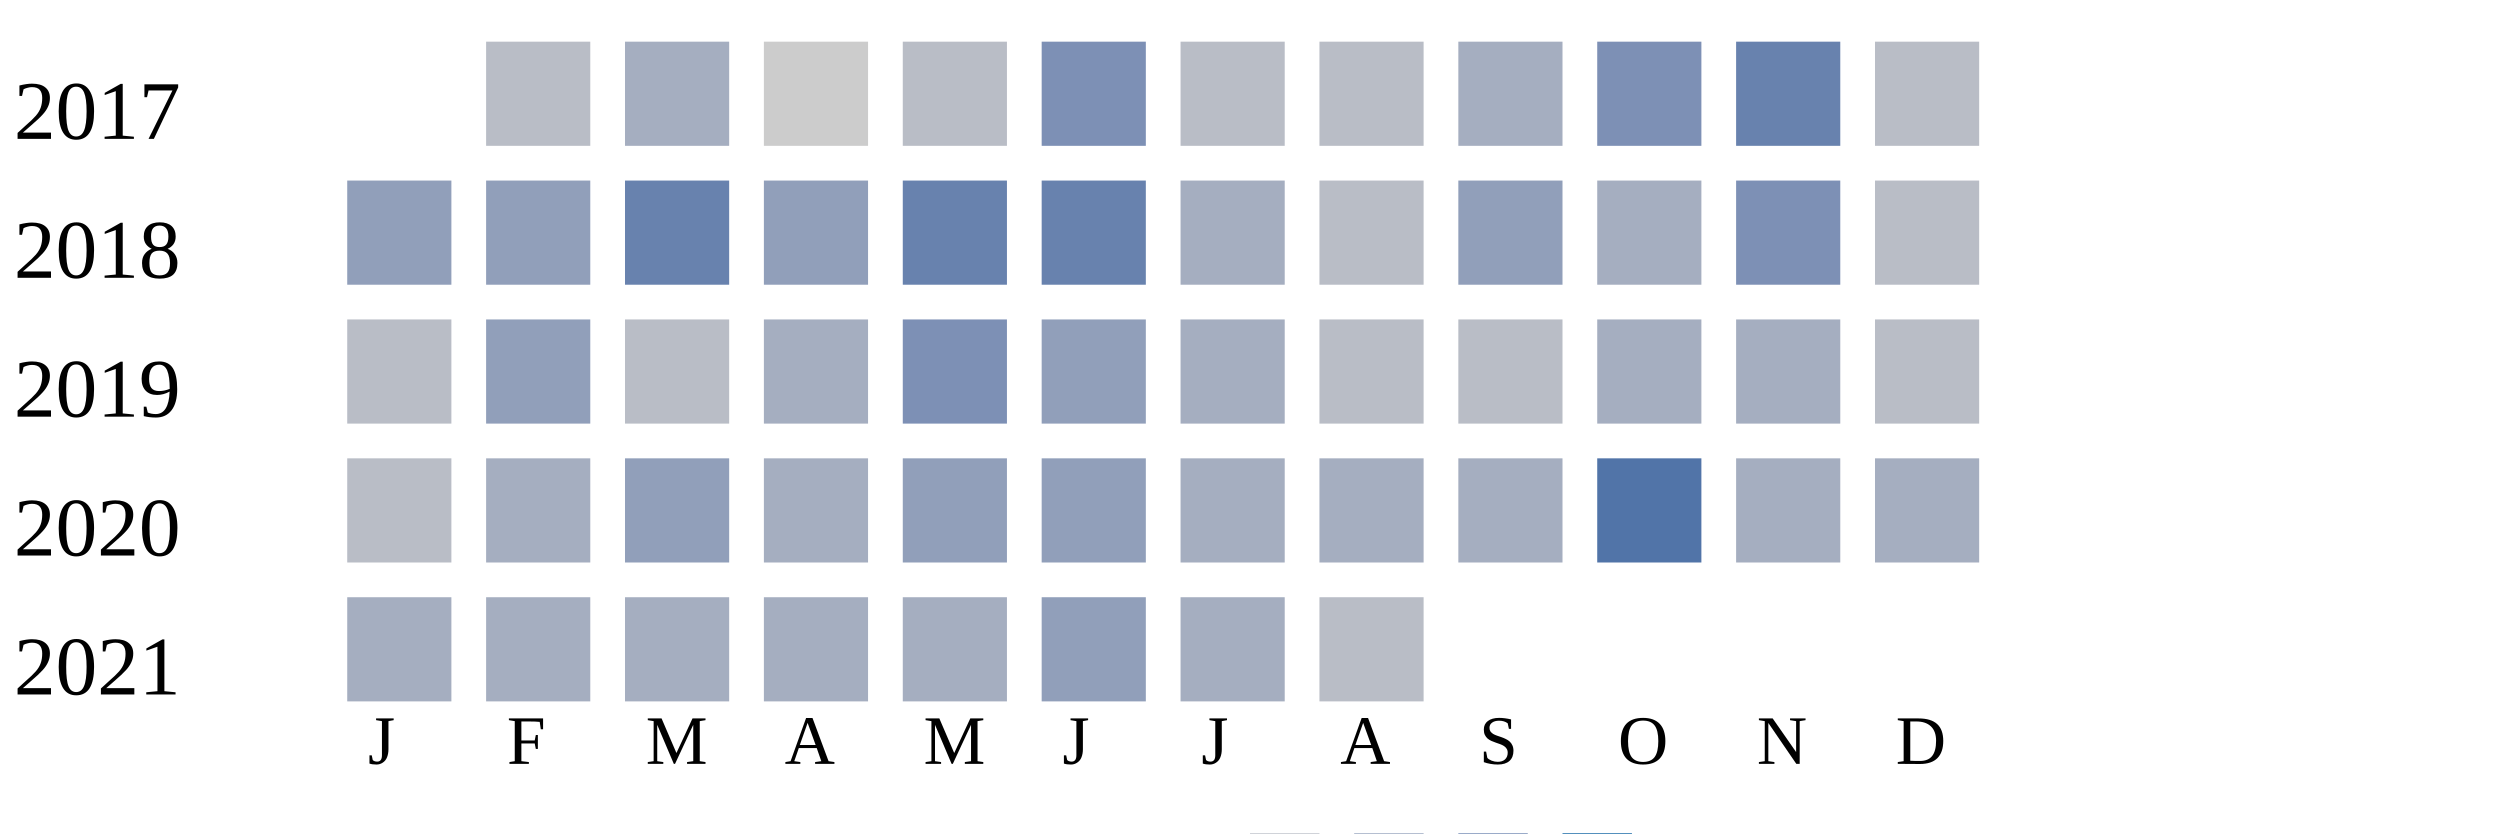
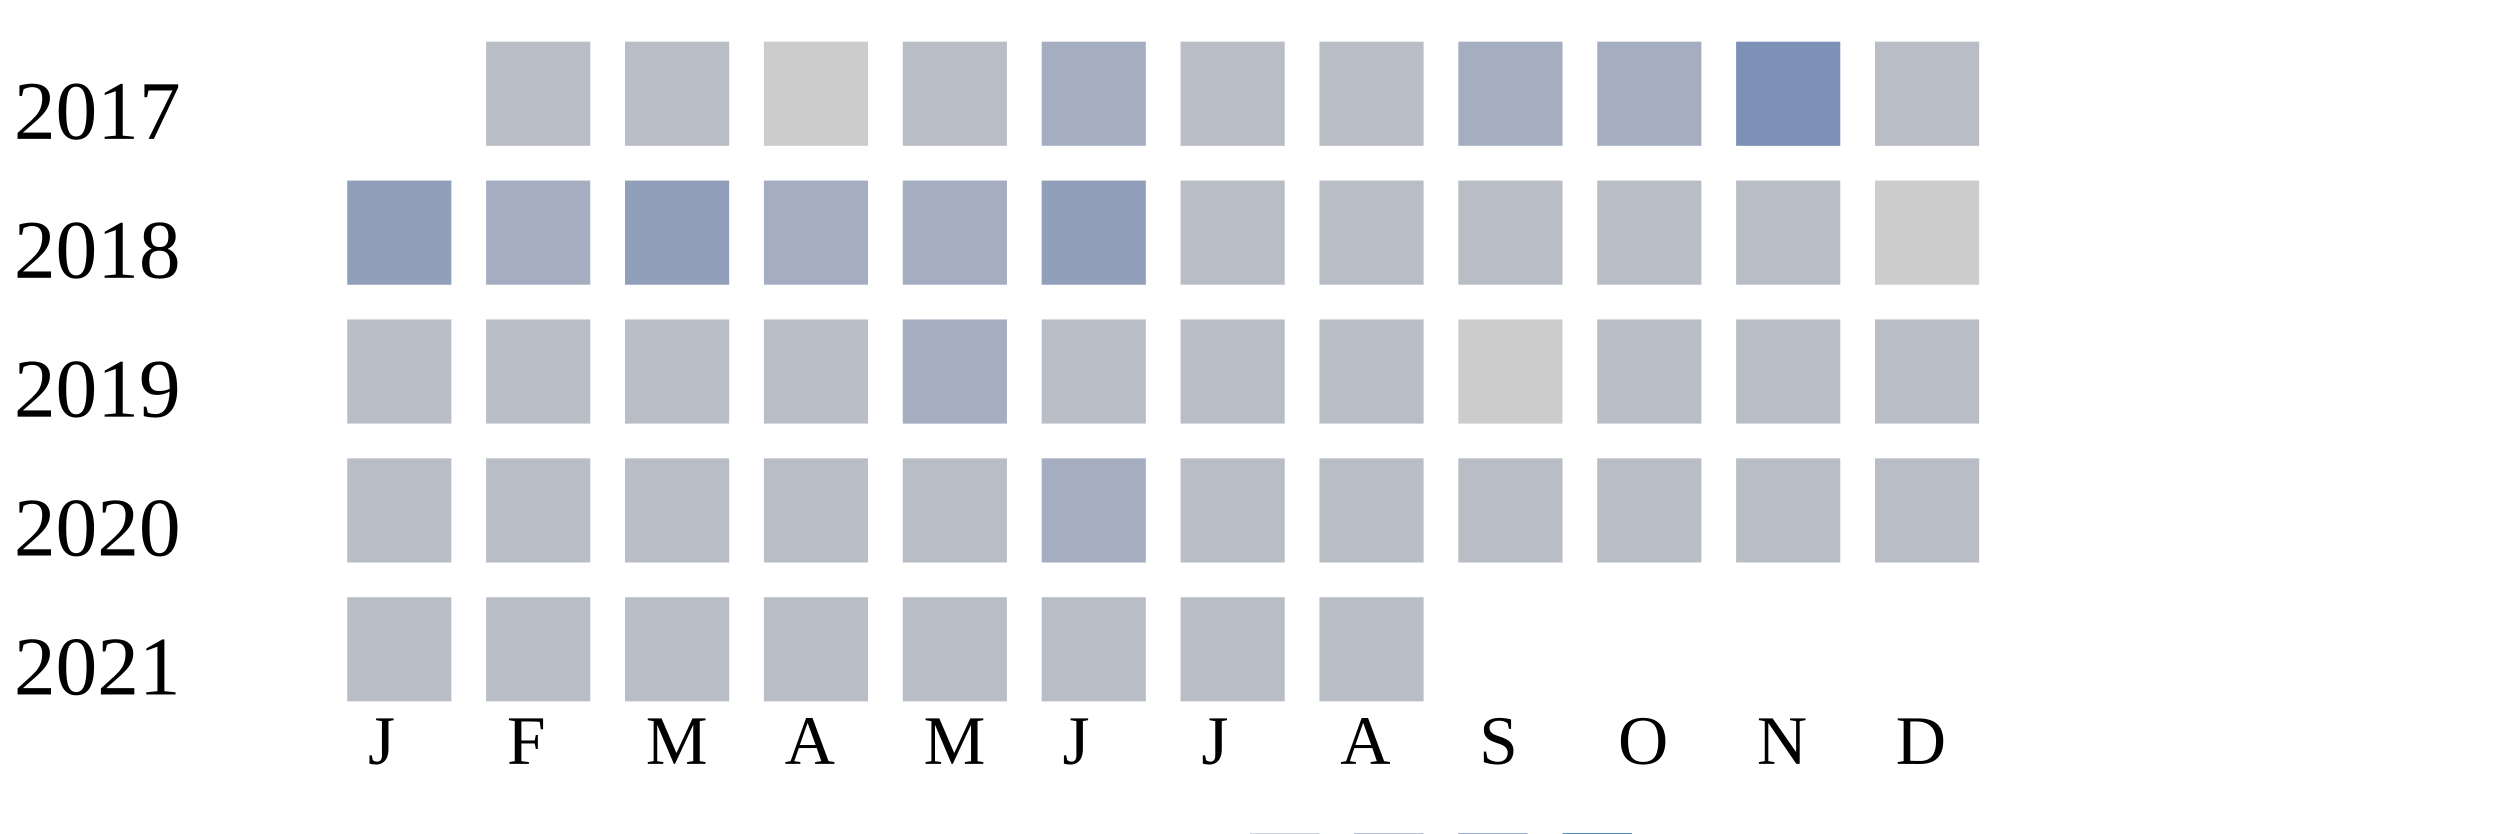
<svg xmlns="http://www.w3.org/2000/svg" width="360" height="120">
  <g transform="translate(0 0)">
    <text x="2" y="20">2017</text>
    <rect x="70" y="6" width="15" height="15" fill="#b9bdc6" />
-     <rect x="90" y="6" width="15" height="15" fill="#a5aec0" />
+     <rect x="90" y="6" width="15" height="15" fill="#b9bdc6" />
    <rect x="110" y="6" width="15" height="15" fill="#cccccc" />
    <rect x="130" y="6" width="15" height="15" fill="#b9bdc6" />
-     <rect x="150" y="6" width="15" height="15" fill="#7d90b5" />
+     <rect x="150" y="6" width="15" height="15" fill="#a5aec0" />
    <rect x="170" y="6" width="15" height="15" fill="#b9bdc6" />
    <rect x="190" y="6" width="15" height="15" fill="#b9bdc6" />
    <rect x="210" y="6" width="15" height="15" fill="#a5aec0" />
-     <rect x="230" y="6" width="15" height="15" fill="#7d90b5" />
-     <rect x="250" y="6" width="15" height="15" fill="#6882ae" />
+     <rect x="230" y="6" width="15" height="15" fill="#a5aec0" />
+     <rect x="250" y="6" width="15" height="15" fill="#7d90b5" />
    <rect x="270" y="6" width="15" height="15" fill="#b9bdc6" />
  </g>
  <g transform="translate(0 20)">
    <text x="2" y="20">2018</text>
    <rect x="50" y="6" width="15" height="15" fill="#919fba" />
-     <rect x="70" y="6" width="15" height="15" fill="#919fba" />
-     <rect x="90" y="6" width="15" height="15" fill="#6882ae" />
-     <rect x="110" y="6" width="15" height="15" fill="#919fba" />
-     <rect x="130" y="6" width="15" height="15" fill="#6882ae" />
-     <rect x="150" y="6" width="15" height="15" fill="#6882ae" />
-     <rect x="170" y="6" width="15" height="15" fill="#a5aec0" />
+     <rect x="70" y="6" width="15" height="15" fill="#a5aec0" />
+     <rect x="90" y="6" width="15" height="15" fill="#919fba" />
+     <rect x="110" y="6" width="15" height="15" fill="#a5aec0" />
+     <rect x="130" y="6" width="15" height="15" fill="#a5aec0" />
+     <rect x="150" y="6" width="15" height="15" fill="#919fba" />
+     <rect x="170" y="6" width="15" height="15" fill="#b9bdc6" />
    <rect x="190" y="6" width="15" height="15" fill="#b9bdc6" />
-     <rect x="210" y="6" width="15" height="15" fill="#919fba" />
-     <rect x="230" y="6" width="15" height="15" fill="#a5aec0" />
-     <rect x="250" y="6" width="15" height="15" fill="#7d90b5" />
-     <rect x="270" y="6" width="15" height="15" fill="#b9bdc6" />
+     <rect x="210" y="6" width="15" height="15" fill="#b9bdc6" />
+     <rect x="230" y="6" width="15" height="15" fill="#b9bdc6" />
+     <rect x="250" y="6" width="15" height="15" fill="#b9bdc6" />
+     <rect x="270" y="6" width="15" height="15" fill="#cccccc" />
  </g>
  <g transform="translate(0 40)">
    <text x="2" y="20">2019</text>
    <rect x="50" y="6" width="15" height="15" fill="#b9bdc6" />
-     <rect x="70" y="6" width="15" height="15" fill="#919fba" />
+     <rect x="70" y="6" width="15" height="15" fill="#b9bdc6" />
    <rect x="90" y="6" width="15" height="15" fill="#b9bdc6" />
-     <rect x="110" y="6" width="15" height="15" fill="#a5aec0" />
-     <rect x="130" y="6" width="15" height="15" fill="#7d90b5" />
-     <rect x="150" y="6" width="15" height="15" fill="#919fba" />
-     <rect x="170" y="6" width="15" height="15" fill="#a5aec0" />
+     <rect x="110" y="6" width="15" height="15" fill="#b9bdc6" />
+     <rect x="130" y="6" width="15" height="15" fill="#a5aec0" />
+     <rect x="150" y="6" width="15" height="15" fill="#b9bdc6" />
+     <rect x="170" y="6" width="15" height="15" fill="#b9bdc6" />
    <rect x="190" y="6" width="15" height="15" fill="#b9bdc6" />
-     <rect x="210" y="6" width="15" height="15" fill="#b9bdc6" />
-     <rect x="230" y="6" width="15" height="15" fill="#a5aec0" />
-     <rect x="250" y="6" width="15" height="15" fill="#a5aec0" />
+     <rect x="210" y="6" width="15" height="15" fill="#cccccc" />
+     <rect x="230" y="6" width="15" height="15" fill="#b9bdc6" />
+     <rect x="250" y="6" width="15" height="15" fill="#b9bdc6" />
    <rect x="270" y="6" width="15" height="15" fill="#b9bdc6" />
  </g>
  <g transform="translate(0 60)">
    <text x="2" y="20">2020</text>
    <rect x="50" y="6" width="15" height="15" fill="#b9bdc6" />
-     <rect x="70" y="6" width="15" height="15" fill="#a5aec0" />
-     <rect x="90" y="6" width="15" height="15" fill="#919fba" />
-     <rect x="110" y="6" width="15" height="15" fill="#a5aec0" />
-     <rect x="130" y="6" width="15" height="15" fill="#919fba" />
-     <rect x="150" y="6" width="15" height="15" fill="#919fba" />
-     <rect x="170" y="6" width="15" height="15" fill="#a5aec0" />
-     <rect x="190" y="6" width="15" height="15" fill="#a5aec0" />
-     <rect x="210" y="6" width="15" height="15" fill="#a5aec0" />
-     <rect x="230" y="6" width="15" height="15" fill="#5174a8" />
-     <rect x="250" y="6" width="15" height="15" fill="#a5aec0" />
-     <rect x="270" y="6" width="15" height="15" fill="#a5aec0" />
+     <rect x="70" y="6" width="15" height="15" fill="#b9bdc6" />
+     <rect x="90" y="6" width="15" height="15" fill="#b9bdc6" />
+     <rect x="110" y="6" width="15" height="15" fill="#b9bdc6" />
+     <rect x="130" y="6" width="15" height="15" fill="#b9bdc6" />
+     <rect x="150" y="6" width="15" height="15" fill="#a5aec0" />
+     <rect x="170" y="6" width="15" height="15" fill="#b9bdc6" />
+     <rect x="190" y="6" width="15" height="15" fill="#b9bdc6" />
+     <rect x="210" y="6" width="15" height="15" fill="#b9bdc6" />
+     <rect x="230" y="6" width="15" height="15" fill="#b9bdc6" />
+     <rect x="250" y="6" width="15" height="15" fill="#b9bdc6" />
+     <rect x="270" y="6" width="15" height="15" fill="#b9bdc6" />
  </g>
  <g transform="translate(0 80)">
    <text x="2" y="20">2021</text>
-     <rect x="50" y="6" width="15" height="15" fill="#a5aec0" />
-     <rect x="70" y="6" width="15" height="15" fill="#a5aec0" />
-     <rect x="90" y="6" width="15" height="15" fill="#a5aec0" />
-     <rect x="110" y="6" width="15" height="15" fill="#a5aec0" />
-     <rect x="130" y="6" width="15" height="15" fill="#a5aec0" />
-     <rect x="150" y="6" width="15" height="15" fill="#919fba" />
-     <rect x="170" y="6" width="15" height="15" fill="#a5aec0" />
+     <rect x="50" y="6" width="15" height="15" fill="#b9bdc6" />
+     <rect x="70" y="6" width="15" height="15" fill="#b9bdc6" />
+     <rect x="90" y="6" width="15" height="15" fill="#b9bdc6" />
+     <rect x="110" y="6" width="15" height="15" fill="#b9bdc6" />
+     <rect x="130" y="6" width="15" height="15" fill="#b9bdc6" />
+     <rect x="150" y="6" width="15" height="15" fill="#b9bdc6" />
+     <rect x="170" y="6" width="15" height="15" fill="#b9bdc6" />
    <rect x="190" y="6" width="15" height="15" fill="#b9bdc6" />
  </g>
  <text style="font-size: 10px; text-align: center" x="53" y="110">J</text>
  <text style="font-size: 10px; text-align: center" x="73" y="110">F</text>
  <text style="font-size: 10px; text-align: center" x="93" y="110">M</text>
  <text style="font-size: 10px; text-align: center" x="113" y="110">A</text>
  <text style="font-size: 10px; text-align: center" x="133" y="110">M</text>
  <text style="font-size: 10px; text-align: center" x="153" y="110">J</text>
  <text style="font-size: 10px; text-align: center" x="173" y="110">J</text>
  <text style="font-size: 10px; text-align: center" x="193" y="110">A</text>
  <text style="font-size: 10px; text-align: center" x="213" y="110">S</text>
  <text style="font-size: 10px; text-align: center" x="233" y="110">O</text>
  <text style="font-size: 10px; text-align: center" x="253" y="110">N</text>
  <text style="font-size: 10px; text-align: center" x="273" y="110">D</text>
  <text style="font-size: 10px;" x="155" y="129">Less</text>
  <rect fill="#b9bdc6" width="10" height="10" x="180" y="120" />
  <rect fill="#919fba" width="10" height="10" x="195" y="120" />
  <rect fill="#6882ae" width="10" height="10" x="210" y="120" />
  <rect fill="#005a9c" width="10" height="10" x="225" y="120" />
  <text x="240" y="129" style="font-size: 10px;">More</text>
</svg>
